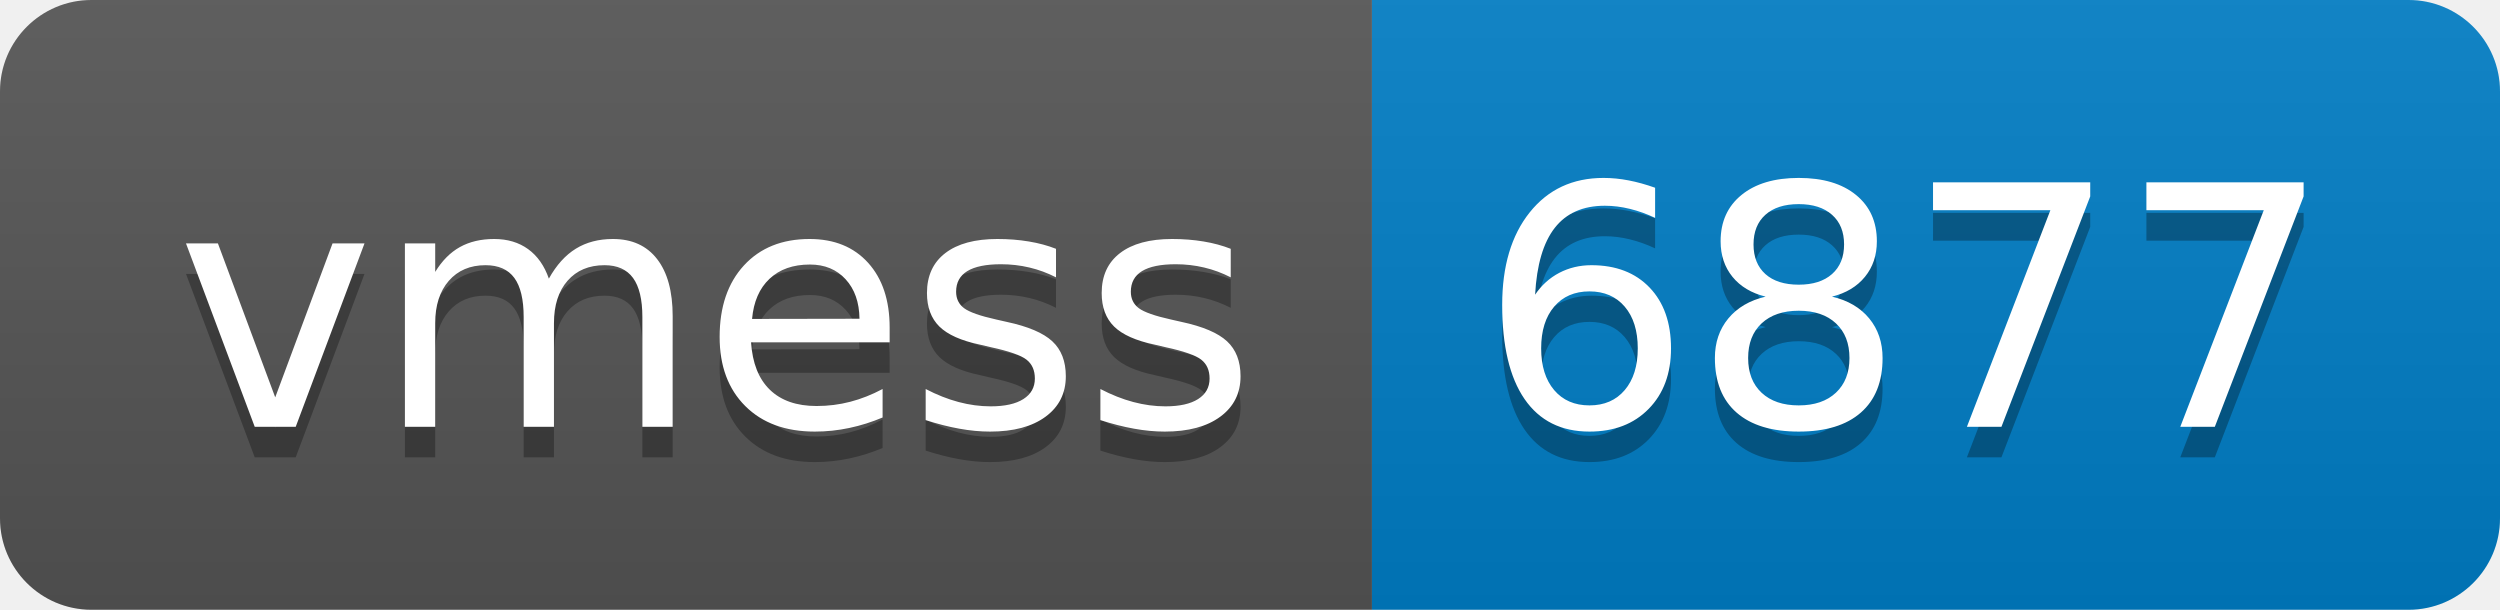
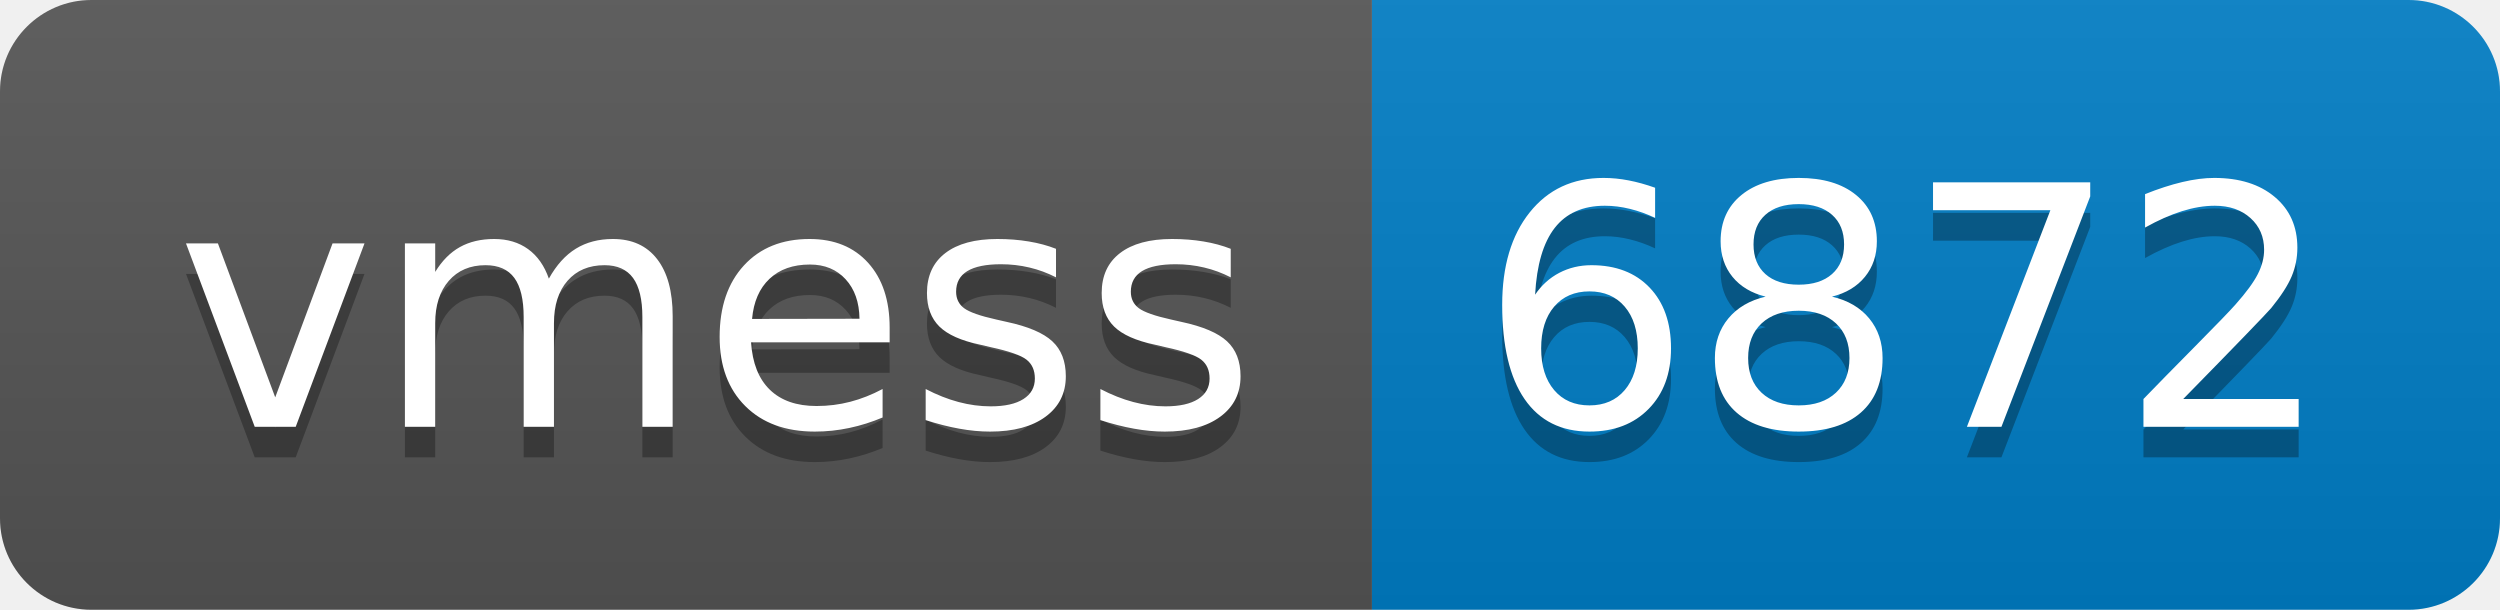
- <svg xmlns="http://www.w3.org/2000/svg" width="82" height="20" role="img" aria-label="vmess: 6877">
+ <svg xmlns="http://www.w3.org/2000/svg" width="82" height="20" role="img" aria-label="vmess: 6872">
  <linearGradient id="s" x2="0" y2="100%">
    <stop offset="0" stop-color="#bbb" stop-opacity=".1" />
    <stop offset="1" stop-opacity=".1" />
  </linearGradient>
  <clipPath id="r">
    <rect width="82" height="20" rx="3" fill="#fff" />
  </clipPath>
  <g clip-path="url(#r)">
    <rect width="45" height="20" fill="#555" />
    <rect x="45" width="37" height="20" fill="#007ec6" />
    <rect width="82" height="20" fill="url(#s)" />
  </g>
  <g fill="#fff" text-anchor="middle" font-family="Verdana,Geneva,DejaVu Sans,sans-serif" text-rendering="geometricPrecision" font-size="110">
    <text aria-hidden="true" x="235" y="150" fill="#010101" fill-opacity=".3" transform="scale(.1)" textLength="350">vmess</text>
    <text x="235" y="140" transform="scale(.1)" fill="#fff" textLength="350">vmess</text>
-     <text aria-hidden="true" x="625" y="150" fill="#010101" fill-opacity=".3" transform="scale(.1)" textLength="270">6877</text>
-     <text x="625" y="140" transform="scale(.1)" fill="#fff" textLength="270">6877</text>
+     <text aria-hidden="true" x="625" y="150" fill="#010101" fill-opacity=".3" transform="scale(.1)" textLength="270">6872</text>
+     <text x="625" y="140" transform="scale(.1)" fill="#fff" textLength="270">6872</text>
  </g>
</svg>
